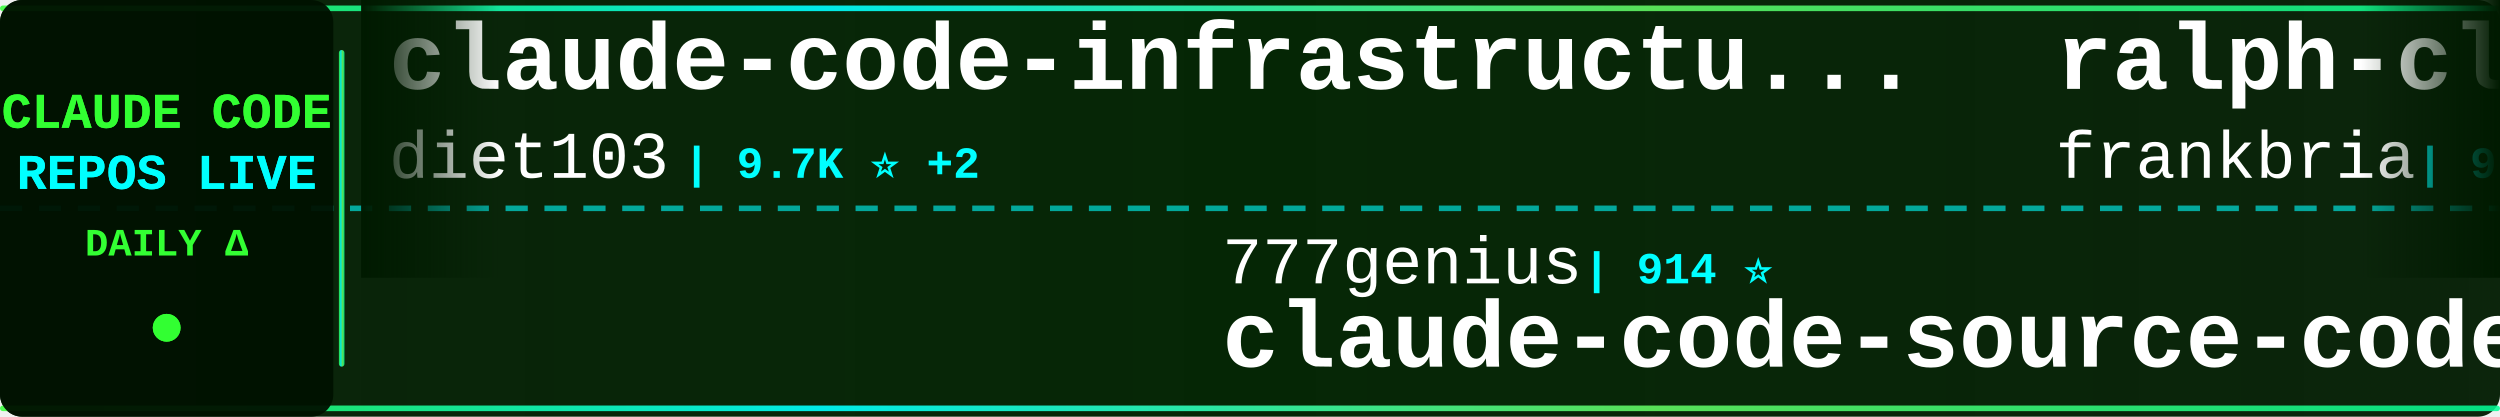
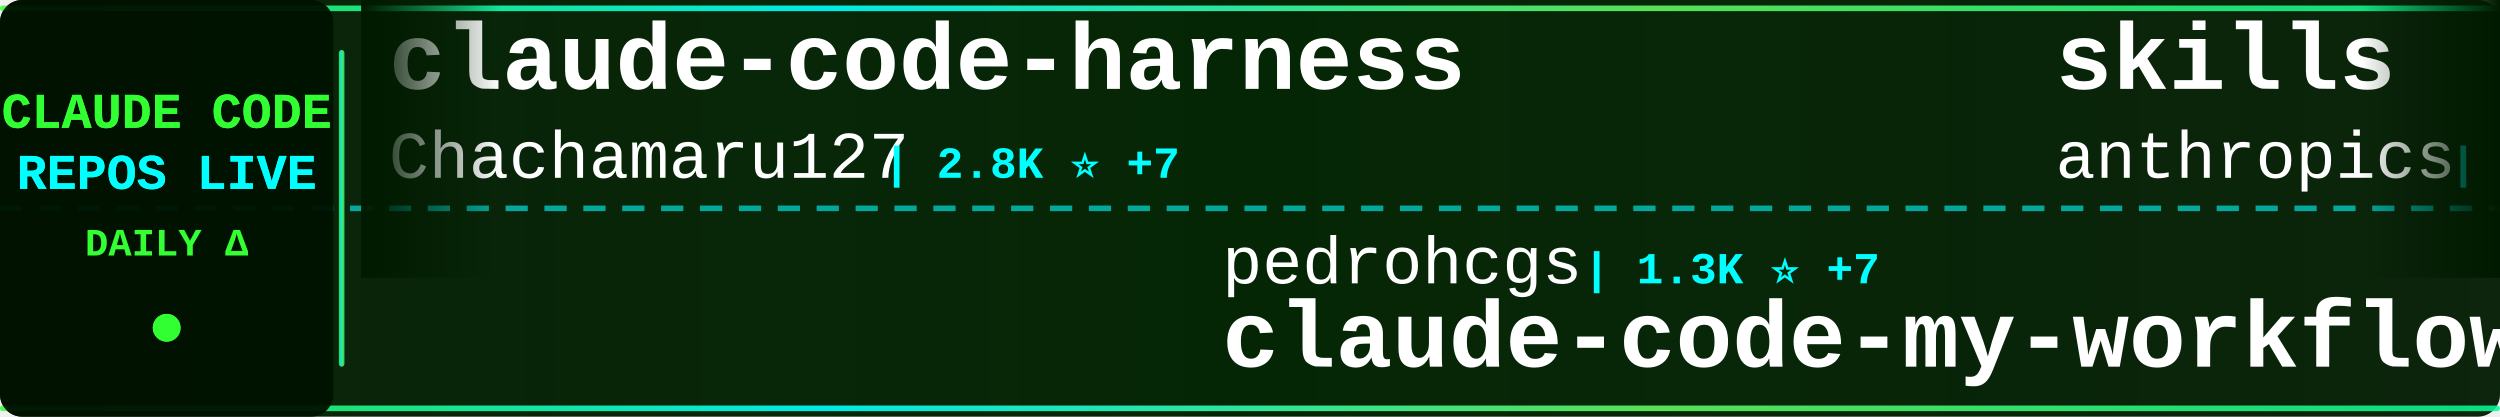
<svg xmlns="http://www.w3.org/2000/svg" width="900" height="150">
  <defs>
    <linearGradient id="tickerBg" x1="0%" y1="0%" x2="100%" y2="0%">
      <stop offset="0%" style="stop-color:#001a00;stop-opacity:0.95" />
      <stop offset="50%" style="stop-color:#002200;stop-opacity:0.98" />
      <stop offset="100%" style="stop-color:#001a00;stop-opacity:0.95" />
    </linearGradient>
    <linearGradient id="borderGrad" x1="0%" y1="0%" x2="100%" y2="0%">
      <stop offset="0%" style="stop-color:#33ff33;stop-opacity:0.85">
        <animate attributeName="stop-opacity" values="0.85;1;0.85" dur="2s" repeatCount="indefinite" />
      </stop>
      <stop offset="33%" style="stop-color:#00ffff;stop-opacity:0.9">
        <animate attributeName="stop-opacity" values="0.9;1;0.9" dur="2.2s" repeatCount="indefinite" />
      </stop>
      <stop offset="66%" style="stop-color:#66ff66;stop-opacity:0.85">
        <animate attributeName="stop-opacity" values="0.85;1;0.85" dur="1.8s" repeatCount="indefinite" />
      </stop>
      <stop offset="100%" style="stop-color:#00ff99;stop-opacity:0.85">
        <animate attributeName="stop-opacity" values="0.85;1;0.85" dur="2s" repeatCount="indefinite" />
      </stop>
    </linearGradient>
    <filter id="textGlow">
      <feGaussianBlur stdDeviation="0.1" result="coloredBlur" />
      <feMerge>
        <feMergeNode in="coloredBlur" />
        <feMergeNode in="SourceGraphic" />
      </feMerge>
    </filter>
    <filter id="metricGlow">
      <feGaussianBlur stdDeviation="0.2" result="coloredBlur" />
      <feMerge>
        <feMergeNode in="coloredBlur" />
        <feMergeNode in="SourceGraphic" />
      </feMerge>
    </filter>
    <linearGradient id="leftFade" x1="0%" y1="0%" x2="100%" y2="0%">
      <stop offset="0%" style="stop-color:#001a00;stop-opacity:1" />
      <stop offset="100%" style="stop-color:#001a00;stop-opacity:0" />
    </linearGradient>
    <linearGradient id="rightFade" x1="0%" y1="0%" x2="100%" y2="0%">
      <stop offset="0%" style="stop-color:#001a00;stop-opacity:0" />
      <stop offset="100%" style="stop-color:#001a00;stop-opacity:1" />
    </linearGradient>
  </defs>
  <rect width="900" height="150" fill="url(#tickerBg)" rx="8" />
  <rect x="0" y="2" width="900" height="2" fill="url(#borderGrad)" rx="1" />
  <rect x="0" y="146" width="900" height="2" fill="url(#borderGrad)" rx="1" />
  <line x1="0" y1="75" x2="900" y2="75" stroke="#00ffff" stroke-width="2" stroke-dasharray="8 6" opacity="0.6" />
  <rect x="0" y="0" width="120" height="150" fill="#001100" opacity="0.95" rx="8" />
  <text x="60" y="46" font-family="'Courier New', monospace" font-size="18" font-weight="bold" fill="#33ff33" text-anchor="middle" filter="url(#textGlow)">
    CLAUDE CODE
  </text>
  <text x="60" y="68" font-family="'Courier New', monospace" font-size="18" font-weight="bold" fill="#00ffff" text-anchor="middle" filter="url(#textGlow)">
    REPOS LIVE
  </text>
  <text x="60" y="92" font-family="'Courier New', monospace" font-size="14" font-weight="bold" fill="#33ff33" text-anchor="middle">
    DAILY Δ
  </text>
  <circle cx="60" cy="118" r="5" fill="#33ff33" filter="url(#metricGlow)">
    <animate attributeName="r" values="4;6;4" dur="1.5s" repeatCount="indefinite" />
    <animate attributeName="opacity" values="0.6;1;0.6" dur="1.5s" repeatCount="indefinite" />
  </circle>
  <rect x="122" y="18" width="2" height="114" fill="url(#borderGrad)" rx="1" />
  <clipPath id="tickerClip">
    <rect x="130" y="0" width="770" height="150" />
  </clipPath>
  <g clip-path="url(#tickerClip)">
    <g id="tickerItems">
      <animateTransform attributeName="transform" attributeType="XML" type="translate" from="0 0" to="-3000 0" dur="54s" repeatCount="indefinite" />
      <g transform="translate(0, 0)">
-         <text x="140" y="32" font-family="'Courier New', monospace" font-size="34" font-weight="bold" fill="#ffffff">claude-code-infrastructu...</text>
-         <text x="140" y="64" font-family="'Courier New', monospace" font-size="24" font-weight="normal" fill="#ffffff" opacity="1.0">diet103</text>
-         <text x="246" y="64" font-family="'Courier New', monospace" font-size="16" font-weight="bold" fill="#00ffff"> | 9.7K ⭐ +2</text>
+         <text x="140" y="32" font-family="'Courier New', monospace" font-size="34" font-weight="bold" fill="#ffffff">claude-code-harness</text>
+         <text x="140" y="64" font-family="'Courier New', monospace" font-size="24" font-weight="normal" fill="#ffffff" opacity="1.0">Chachamaru127</text>
+         <text x="318" y="64" font-family="'Courier New', monospace" font-size="16" font-weight="bold" fill="#00ffff"> | 2.8K ⭐ +7</text>
      </g>
      <g transform="translate(300, 0)">
-         <text x="140" y="102" font-family="'Courier New', monospace" font-size="24" font-weight="normal" fill="#ffffff" opacity="1.0">777genius</text>
-         <text x="270" y="102" font-family="'Courier New', monospace" font-size="16" font-weight="bold" fill="#00ffff"> | 914 ⭐</text>
-         <text x="140" y="132" font-family="'Courier New', monospace" font-size="34" font-weight="bold" fill="#ffffff">claude-code-source-code</text>
+         <text x="140" y="102" font-family="'Courier New', monospace" font-size="24" font-weight="normal" fill="#ffffff" opacity="1.0">pedrohcgs</text>
+         <text x="270" y="102" font-family="'Courier New', monospace" font-size="16" font-weight="bold" fill="#00ffff"> | 1.3K ⭐ +7</text>
+         <text x="140" y="132" font-family="'Courier New', monospace" font-size="34" font-weight="bold" fill="#ffffff">claude-code-my-workflow</text>
      </g>
      <g transform="translate(600, 0)">
-         <text x="140" y="32" font-family="'Courier New', monospace" font-size="34" font-weight="bold" fill="#ffffff">ralph-claude-code</text>
-         <text x="140" y="64" font-family="'Courier New', monospace" font-size="24" font-weight="normal" fill="#ffffff" opacity="1.0">frankbria</text>
-         <text x="270" y="64" font-family="'Courier New', monospace" font-size="16" font-weight="bold" fill="#00ffff"> | 9.4K ⭐ +15</text>
+         <text x="140" y="32" font-family="'Courier New', monospace" font-size="34" font-weight="bold" fill="#ffffff">skills</text>
+         <text x="140" y="64" font-family="'Courier New', monospace" font-size="24" font-weight="normal" fill="#ffffff" opacity="1.0">anthropics</text>
+         <text x="282" y="64" font-family="'Courier New', monospace" font-size="16" font-weight="bold" fill="#00ffff"> | 153.5K ⭐ +319</text>
      </g>
      <g transform="translate(900, 0)">
-         <text x="140" y="102" font-family="'Courier New', monospace" font-size="24" font-weight="normal" fill="#ffffff" opacity="1.0">KPR111</text>
-         <text x="234" y="102" font-family="'Courier New', monospace" font-size="16" font-weight="bold" fill="#00ffff"> | 18 ⭐</text>
+         <text x="140" y="102" font-family="'Courier New', monospace" font-size="24" font-weight="normal" fill="#ffffff" opacity="1.0">guanshan</text>
+         <text x="258" y="102" font-family="'Courier New', monospace" font-size="16" font-weight="bold" fill="#00ffff"> | 60 ⭐</text>
+         <text x="140" y="132" font-family="'Courier New', monospace" font-size="34" font-weight="bold" fill="#ffffff">ClaudeCode</text>
+       </g>
+       <g transform="translate(1200, 0)">
+         <text x="140" y="32" font-family="'Courier New', monospace" font-size="34" font-weight="bold" fill="#ffffff">my-claude-code-setup</text>
+         <text x="140" y="64" font-family="'Courier New', monospace" font-size="24" font-weight="normal" fill="#ffffff" opacity="1.0">centminmod</text>
+         <text x="282" y="64" font-family="'Courier New', monospace" font-size="16" font-weight="bold" fill="#00ffff"> | 2.4K ⭐ +4</text>
+       </g>
+       <g transform="translate(1500, 0)">
+         <text x="140" y="102" font-family="'Courier New', monospace" font-size="24" font-weight="normal" fill="#ffffff" opacity="1.0">FlorianBruniaux</text>
+         <text x="342" y="102" font-family="'Courier New', monospace" font-size="16" font-weight="bold" fill="#00ffff"> | 5.1K ⭐ +16</text>
+         <text x="140" y="132" font-family="'Courier New', monospace" font-size="34" font-weight="bold" fill="#ffffff">claude-code-ultimate-gui...</text>
+       </g>
+       <g transform="translate(1800, 0)">
+         <text x="140" y="32" font-family="'Courier New', monospace" font-size="34" font-weight="bold" fill="#ffffff">claude_code_src</text>
+         <text x="140" y="64" font-family="'Courier New', monospace" font-size="24" font-weight="normal" fill="#ffffff" opacity="1.0">ponponon</text>
+         <text x="258" y="64" font-family="'Courier New', monospace" font-size="16" font-weight="bold" fill="#00ffff"> | 2.3K ⭐ +3</text>
+       </g>
+       <g transform="translate(2100, 0)">
+         <text x="140" y="102" font-family="'Courier New', monospace" font-size="24" font-weight="normal" fill="#ffffff" opacity="1.0">jqueryscript</text>
+         <text x="306" y="102" font-family="'Courier New', monospace" font-size="16" font-weight="bold" fill="#00ffff"> | 434 ⭐ +2</text>
+         <text x="140" y="132" font-family="'Courier New', monospace" font-size="34" font-weight="bold" fill="#ffffff">awesome-claude-code</text>
+       </g>
+       <g transform="translate(2400, 0)">
+         <text x="140" y="32" font-family="'Courier New', monospace" font-size="34" font-weight="bold" fill="#ffffff">edmunds-claude-code</text>
+         <text x="140" y="64" font-family="'Courier New', monospace" font-size="24" font-weight="normal" fill="#ffffff" opacity="1.0">edmund-io</text>
+         <text x="270" y="64" font-family="'Courier New', monospace" font-size="16" font-weight="bold" fill="#00ffff"> | 1.5K ⭐</text>
+       </g>
+       <g transform="translate(2700, 0)">
+         <text x="140" y="102" font-family="'Courier New', monospace" font-size="24" font-weight="normal" fill="#ffffff" opacity="1.0">pengchengneo</text>
+         <text x="306" y="102" font-family="'Courier New', monospace" font-size="16" font-weight="bold" fill="#00ffff"> | 1.6K ⭐ +2</text>
        <text x="140" y="132" font-family="'Courier New', monospace" font-size="34" font-weight="bold" fill="#ffffff">Claude-Code</text>
      </g>
-       <g transform="translate(1200, 0)">
-         <text x="140" y="32" font-family="'Courier New', monospace" font-size="34" font-weight="bold" fill="#ffffff">oh-my-claudecode</text>
-         <text x="140" y="64" font-family="'Courier New', monospace" font-size="24" font-weight="normal" fill="#ffffff" opacity="1.0">Yeachan-Heo</text>
-         <text x="294" y="64" font-family="'Courier New', monospace" font-size="16" font-weight="bold" fill="#00ffff"> | 36.7K ⭐ +58</text>
-       </g>
-       <g transform="translate(1500, 0)">
-         <text x="140" y="102" font-family="'Courier New', monospace" font-size="24" font-weight="normal" fill="#ffffff" opacity="1.0">huangjia2019</text>
-         <text x="306" y="102" font-family="'Courier New', monospace" font-size="16" font-weight="bold" fill="#00ffff"> | 862 ⭐ +2</text>
-         <text x="140" y="132" font-family="'Courier New', monospace" font-size="34" font-weight="bold" fill="#ffffff">claude-code-engineering</text>
-       </g>
-       <g transform="translate(1800, 0)">
+       <g transform="translate(3000, 0)">
        <text x="140" y="32" font-family="'Courier New', monospace" font-size="34" font-weight="bold" fill="#ffffff">claude-code-harness</text>
        <text x="140" y="64" font-family="'Courier New', monospace" font-size="24" font-weight="normal" fill="#ffffff" opacity="1.0">Chachamaru127</text>
-         <text x="318" y="64" font-family="'Courier New', monospace" font-size="16" font-weight="bold" fill="#00ffff"> | 2.8K ⭐ +5</text>
-       </g>
-       <g transform="translate(2100, 0)">
-         <text x="140" y="102" font-family="'Courier New', monospace" font-size="24" font-weight="normal" fill="#ffffff" opacity="1.0">Donchitos</text>
-         <text x="270" y="102" font-family="'Courier New', monospace" font-size="16" font-weight="bold" fill="#00ffff"> | 22.0K ⭐ +35</text>
-         <text x="140" y="132" font-family="'Courier New', monospace" font-size="34" font-weight="bold" fill="#ffffff">Claude-Code-Game-Studios</text>
-       </g>
-       <g transform="translate(2400, 0)">
-         <text x="140" y="32" font-family="'Courier New', monospace" font-size="34" font-weight="bold" fill="#ffffff">claude-code-reverse</text>
-         <text x="140" y="64" font-family="'Courier New', monospace" font-size="24" font-weight="normal" fill="#ffffff" opacity="1.0">Yuyz0112</text>
-         <text x="258" y="64" font-family="'Courier New', monospace" font-size="16" font-weight="bold" fill="#00ffff"> | 2.4K ⭐</text>
-       </g>
-       <g transform="translate(2700, 0)">
-         <text x="140" y="102" font-family="'Courier New', monospace" font-size="24" font-weight="normal" fill="#ffffff" opacity="1.0">zebbern</text>
-         <text x="246" y="102" font-family="'Courier New', monospace" font-size="16" font-weight="bold" fill="#00ffff"> | 4.3K ⭐ +5</text>
-         <text x="140" y="132" font-family="'Courier New', monospace" font-size="34" font-weight="bold" fill="#ffffff">claude-code-guide</text>
-       </g>
-       <g transform="translate(3000, 0)">
-         <text x="140" y="32" font-family="'Courier New', monospace" font-size="34" font-weight="bold" fill="#ffffff">claude-code-infrastructu...</text>
-         <text x="140" y="64" font-family="'Courier New', monospace" font-size="24" font-weight="normal" fill="#ffffff" opacity="1.0">diet103</text>
-         <text x="246" y="64" font-family="'Courier New', monospace" font-size="16" font-weight="bold" fill="#00ffff"> | 9.7K ⭐ +2</text>
+         <text x="318" y="64" font-family="'Courier New', monospace" font-size="16" font-weight="bold" fill="#00ffff"> | 2.8K ⭐ +7</text>
      </g>
      <g transform="translate(3300, 0)">
-         <text x="140" y="102" font-family="'Courier New', monospace" font-size="24" font-weight="normal" fill="#ffffff" opacity="1.0">777genius</text>
-         <text x="270" y="102" font-family="'Courier New', monospace" font-size="16" font-weight="bold" fill="#00ffff"> | 914 ⭐</text>
-         <text x="140" y="132" font-family="'Courier New', monospace" font-size="34" font-weight="bold" fill="#ffffff">claude-code-source-code</text>
+         <text x="140" y="102" font-family="'Courier New', monospace" font-size="24" font-weight="normal" fill="#ffffff" opacity="1.0">pedrohcgs</text>
+         <text x="270" y="102" font-family="'Courier New', monospace" font-size="16" font-weight="bold" fill="#00ffff"> | 1.3K ⭐ +7</text>
+         <text x="140" y="132" font-family="'Courier New', monospace" font-size="34" font-weight="bold" fill="#ffffff">claude-code-my-workflow</text>
      </g>
      <g transform="translate(3600, 0)">
-         <text x="140" y="32" font-family="'Courier New', monospace" font-size="34" font-weight="bold" fill="#ffffff">ralph-claude-code</text>
-         <text x="140" y="64" font-family="'Courier New', monospace" font-size="24" font-weight="normal" fill="#ffffff" opacity="1.0">frankbria</text>
-         <text x="270" y="64" font-family="'Courier New', monospace" font-size="16" font-weight="bold" fill="#00ffff"> | 9.4K ⭐ +15</text>
+         <text x="140" y="32" font-family="'Courier New', monospace" font-size="34" font-weight="bold" fill="#ffffff">skills</text>
+         <text x="140" y="64" font-family="'Courier New', monospace" font-size="24" font-weight="normal" fill="#ffffff" opacity="1.0">anthropics</text>
+         <text x="282" y="64" font-family="'Courier New', monospace" font-size="16" font-weight="bold" fill="#00ffff"> | 153.5K ⭐ +319</text>
      </g>
      <g transform="translate(3900, 0)">
-         <text x="140" y="102" font-family="'Courier New', monospace" font-size="24" font-weight="normal" fill="#ffffff" opacity="1.0">KPR111</text>
-         <text x="234" y="102" font-family="'Courier New', monospace" font-size="16" font-weight="bold" fill="#00ffff"> | 18 ⭐</text>
-         <text x="140" y="132" font-family="'Courier New', monospace" font-size="34" font-weight="bold" fill="#ffffff">Claude-Code</text>
+         <text x="140" y="102" font-family="'Courier New', monospace" font-size="24" font-weight="normal" fill="#ffffff" opacity="1.0">guanshan</text>
+         <text x="258" y="102" font-family="'Courier New', monospace" font-size="16" font-weight="bold" fill="#00ffff"> | 60 ⭐</text>
+         <text x="140" y="132" font-family="'Courier New', monospace" font-size="34" font-weight="bold" fill="#ffffff">ClaudeCode</text>
      </g>
    </g>
  </g>
  <rect x="130" y="0" width="50" height="100" fill="url(#leftFade)" />
  <rect x="850" y="0" width="50" height="100" fill="url(#rightFade)" />
</svg>
